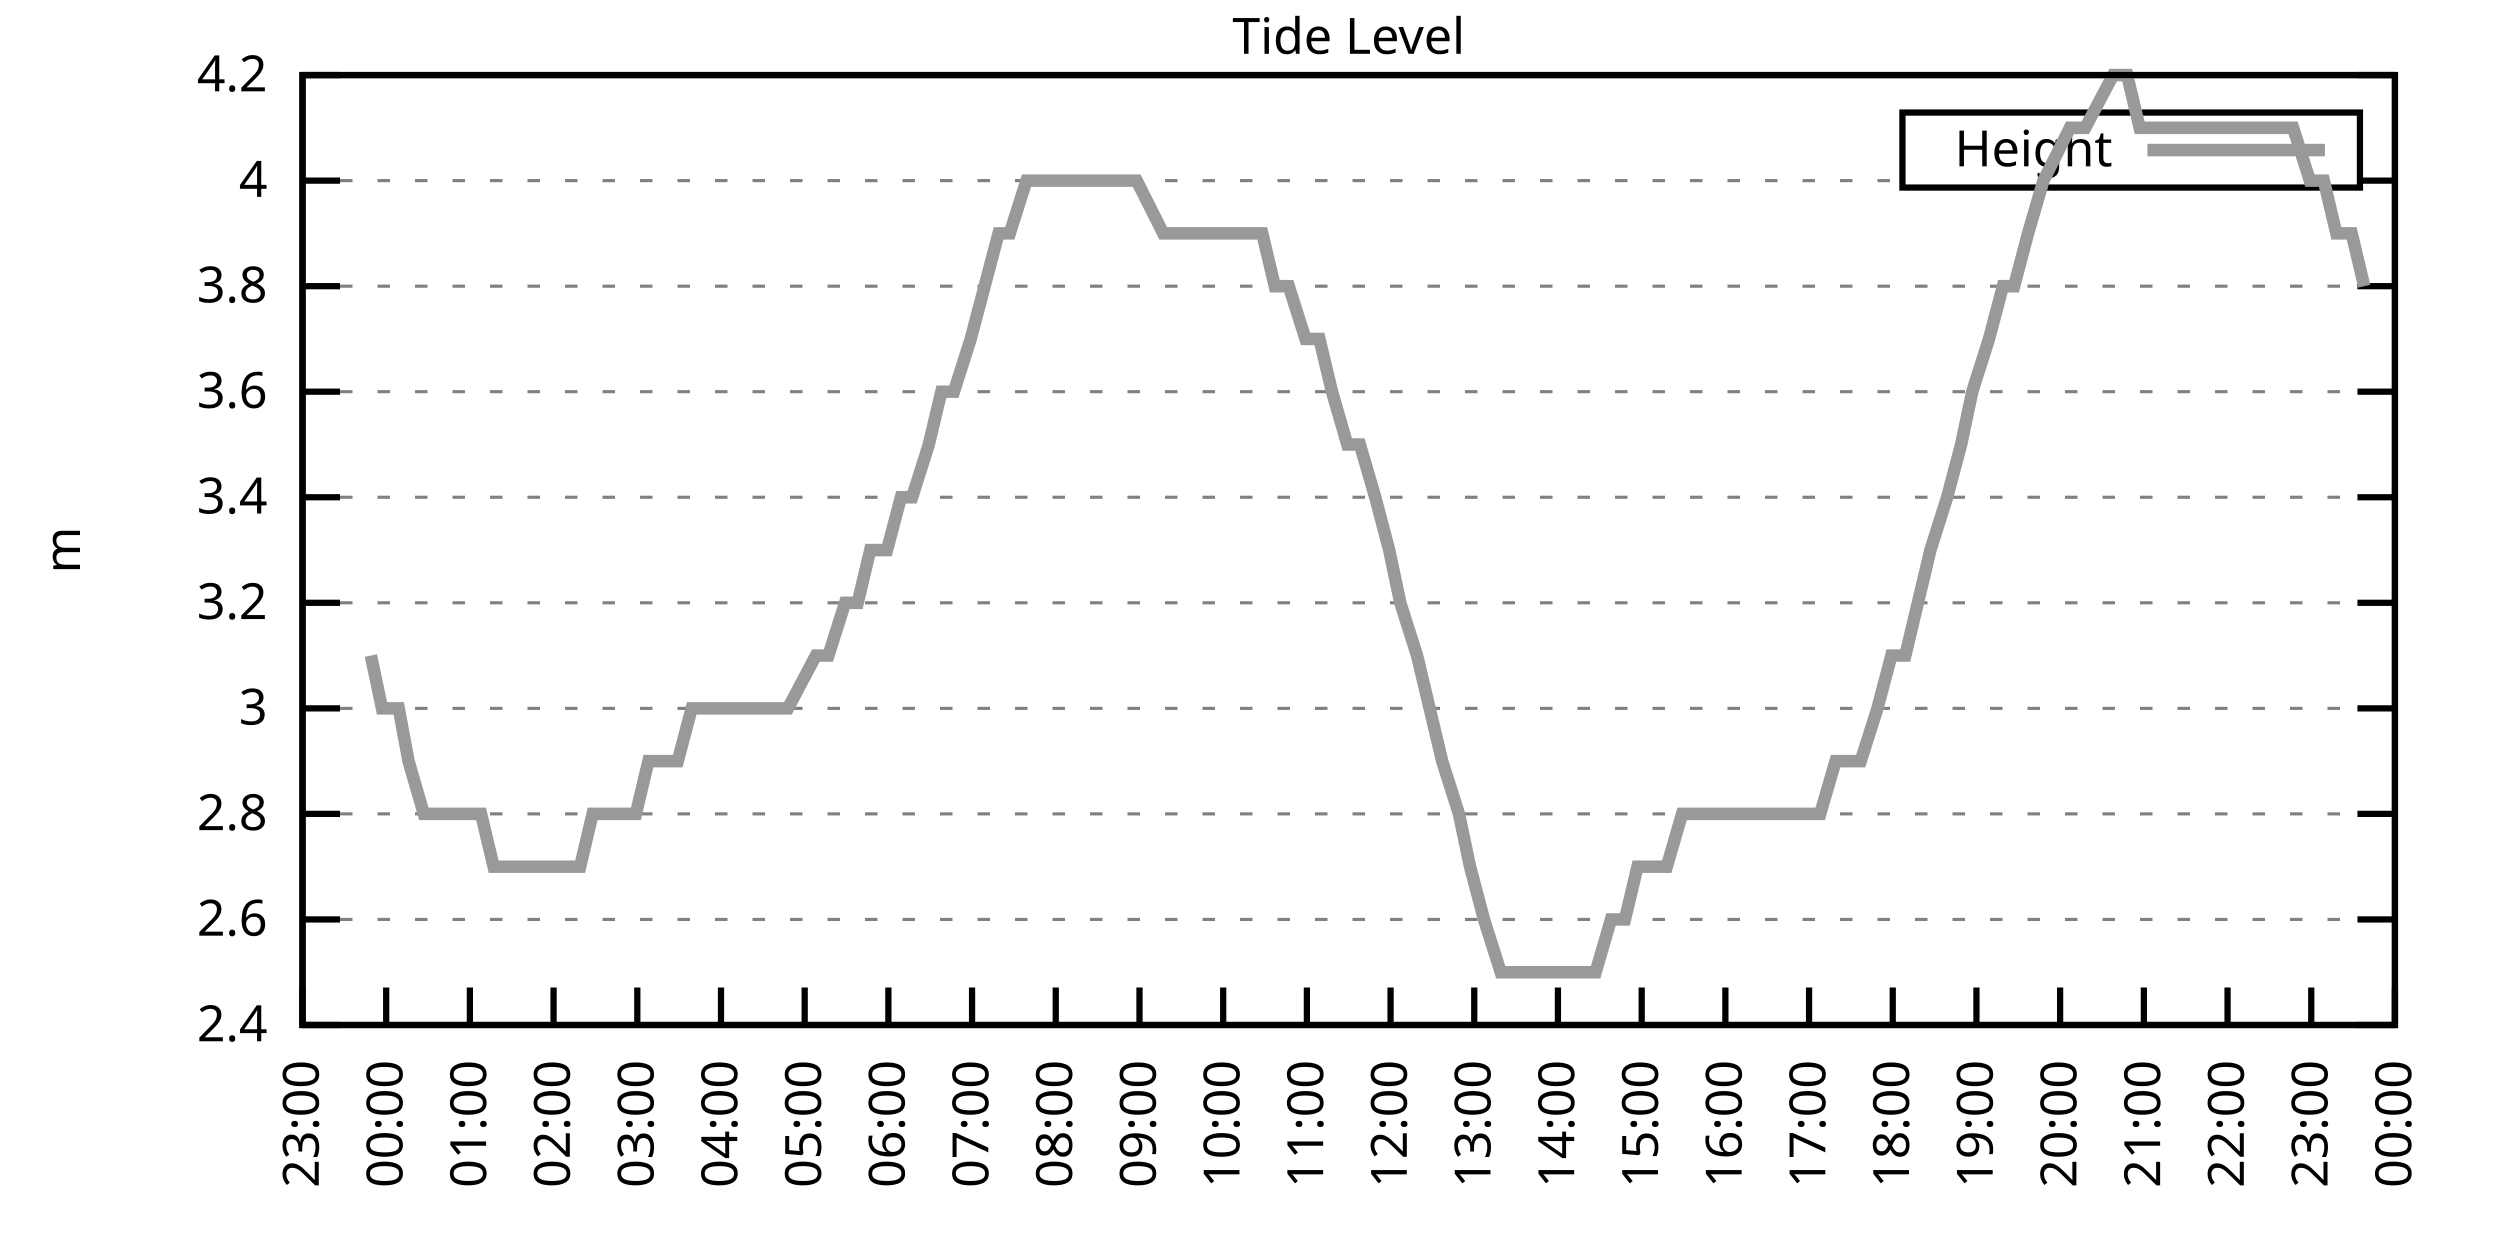
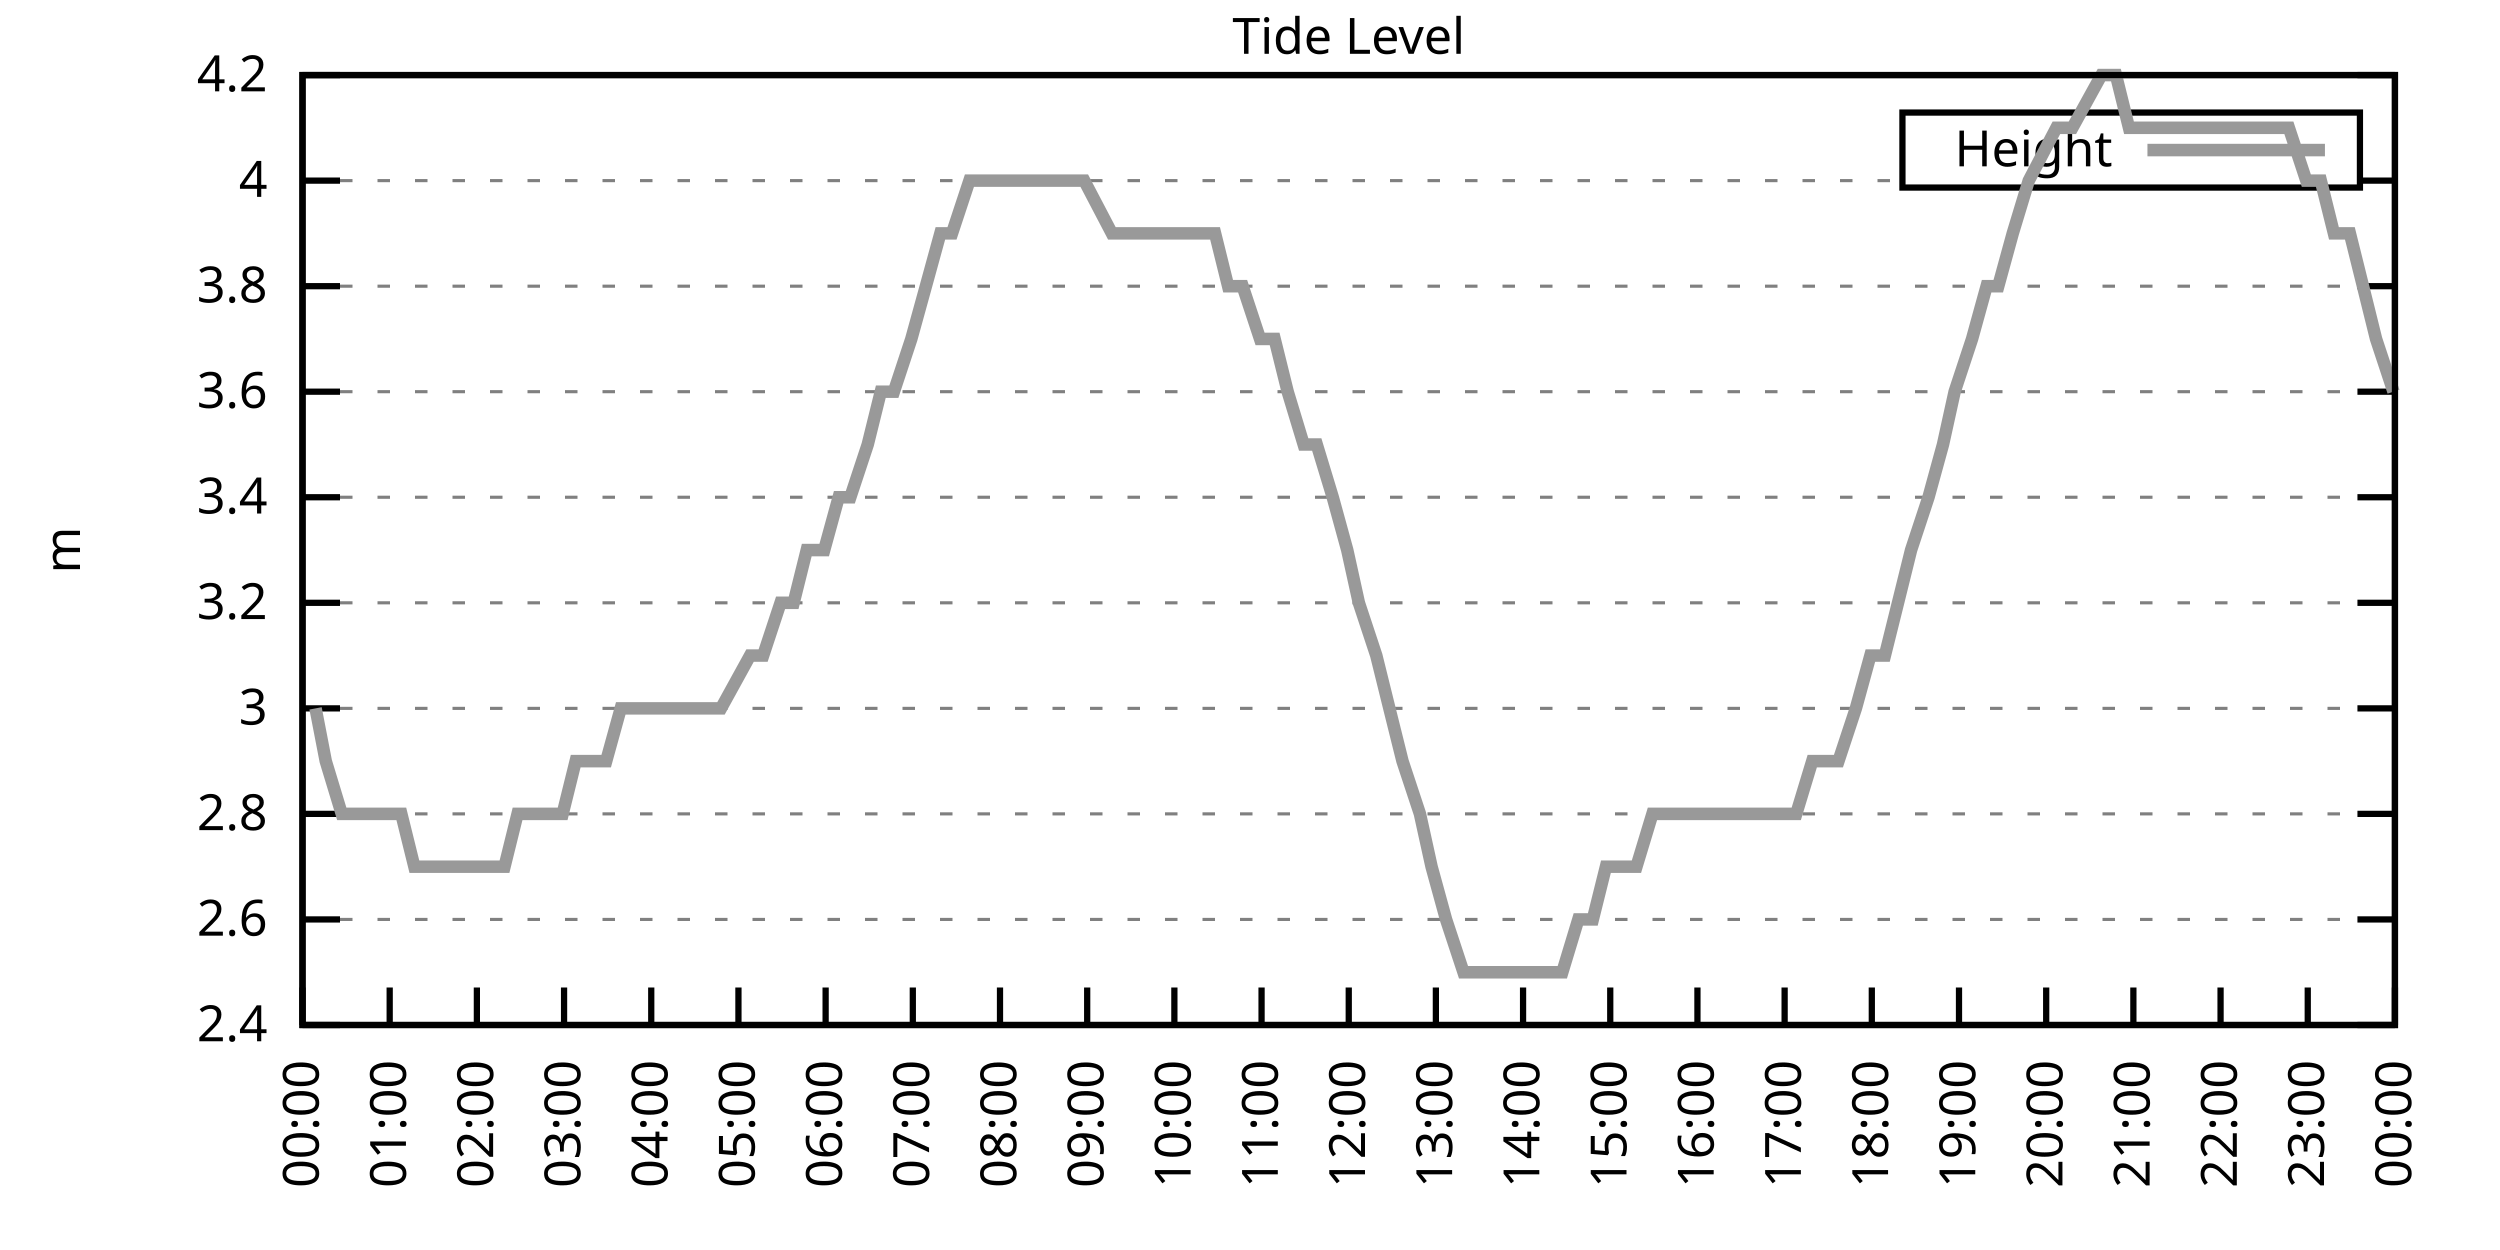
<svg xmlns="http://www.w3.org/2000/svg" xmlns:xlink="http://www.w3.org/1999/xlink" width="400" height="200" viewBox="0 0 400 200">
  <g id="gnuplot_canvas">
    <rect x="0" y="0" width="400" height="200" fill="none" />
    <defs>
      <circle id="gpDot" r="0.5" stroke-width="0.5" stroke="currentColor" />
      <path id="gpPt0" stroke-width="0.333" stroke="currentColor" d="M-1,0 h2 M0,-1 v2" />
      <path id="gpPt1" stroke-width="0.333" stroke="currentColor" d="M-1,-1 L1,1 M1,-1 L-1,1" />
      <path id="gpPt2" stroke-width="0.333" stroke="currentColor" d="M-1,0 L1,0 M0,-1 L0,1 M-1,-1 L1,1 M-1,1 L1,-1" />
      <rect id="gpPt3" stroke-width="0.333" stroke="currentColor" x="-1" y="-1" width="2" height="2" />
      <rect id="gpPt4" stroke-width="0.333" stroke="currentColor" fill="currentColor" x="-1" y="-1" width="2" height="2" />
      <circle id="gpPt5" stroke-width="0.333" stroke="currentColor" cx="0" cy="0" r="1" />
      <use xlink:href="#gpPt5" id="gpPt6" fill="currentColor" stroke="none" />
      <path id="gpPt7" stroke-width="0.333" stroke="currentColor" d="M0,-1.33 L-1.33,0.67 L1.33,0.67 z" />
      <use xlink:href="#gpPt7" id="gpPt8" fill="currentColor" stroke="none" />
      <use xlink:href="#gpPt7" id="gpPt9" stroke="currentColor" transform="rotate(180)" />
      <use xlink:href="#gpPt9" id="gpPt10" fill="currentColor" stroke="none" />
      <use xlink:href="#gpPt3" id="gpPt11" stroke="currentColor" transform="rotate(45)" />
      <use xlink:href="#gpPt11" id="gpPt12" fill="currentColor" stroke="none" />
      <path id="gpPt13" stroke-width="0.333" stroke="currentColor" d="M0,1.330 L1.265,0.411 L0.782,-1.067 L-0.782,-1.076 L-1.265,0.411 z" />
      <use xlink:href="#gpPt13" id="gpPt14" fill="currentColor" stroke="none" />
      <filter id="textbox" filterUnits="objectBoundingBox" x="0" y="0" height="1" width="1">
        <feFlood flood-color="white" flood-opacity="1" result="bgnd" />
        <feComposite in="SourceGraphic" in2="bgnd" operator="atop" />
      </filter>
      <filter id="greybox" filterUnits="objectBoundingBox" x="0" y="0" height="1" width="1">
        <feFlood flood-color="lightgrey" flood-opacity="1" result="grey" />
        <feComposite in="SourceGraphic" in2="grey" operator="atop" />
      </filter>
    </defs>
    <g fill="none" color="white" stroke="currentColor" stroke-width="1.00" stroke-linecap="butt" stroke-linejoin="miter">
</g>
    <g fill="none" color="black" stroke="currentColor" stroke-width="1.00" stroke-linecap="butt" stroke-linejoin="miter">
      <g stroke="none" shape-rendering="crispEdges">
        <polygon fill="rgb(255, 255, 255)" points="48.40,164.00 383.18,164.00 383.18,12.02 48.40,12.02 " />
      </g>
    </g>
    <g fill="none" color="black" stroke="currentColor" stroke-width="1.00" stroke-linecap="butt" stroke-linejoin="miter">
</g>
    <g fill="none" color="black" stroke="black" stroke-width="0.50" stroke-linecap="butt" stroke-linejoin="miter">
</g>
    <g fill="none" color="gray" stroke="currentColor" stroke-width="0.50" stroke-linecap="butt" stroke-linejoin="miter">
      <path stroke="gray" stroke-dasharray="2,4" class="gridline" d="M48.40,164.00 L383.19,164.00  " />
    </g>
    <g fill="none" color="gray" stroke="gray" stroke-width="1.00" stroke-linecap="butt" stroke-linejoin="miter">
</g>
    <g fill="none" color="black" stroke="currentColor" stroke-width="1.00" stroke-linecap="butt" stroke-linejoin="miter">
      <path stroke="black" d="M48.40,164.00 L54.40,164.00 M383.19,164.00 L377.19,164.00  " />
      <g transform="translate(42.80,166.60)" stroke="none" fill="black" font-family="Sans" font-size="8.00" text-anchor="end">
        <text>
          <tspan font-family="Sans"> 2.4</tspan>
        </text>
      </g>
    </g>
    <g fill="none" color="black" stroke="currentColor" stroke-width="1.00" stroke-linecap="butt" stroke-linejoin="miter">
</g>
    <g fill="none" color="black" stroke="black" stroke-width="0.50" stroke-linecap="butt" stroke-linejoin="miter">
</g>
    <g fill="none" color="gray" stroke="currentColor" stroke-width="0.50" stroke-linecap="butt" stroke-linejoin="miter">
      <path stroke="gray" stroke-dasharray="2,4" class="gridline" d="M48.40,147.11 L383.19,147.11  " />
    </g>
    <g fill="none" color="gray" stroke="gray" stroke-width="1.00" stroke-linecap="butt" stroke-linejoin="miter">
</g>
    <g fill="none" color="black" stroke="currentColor" stroke-width="1.00" stroke-linecap="butt" stroke-linejoin="miter">
      <path stroke="black" d="M48.40,147.11 L54.40,147.11 M383.19,147.11 L377.19,147.11  " />
      <g transform="translate(42.80,149.71)" stroke="none" fill="black" font-family="Sans" font-size="8.00" text-anchor="end">
        <text>
          <tspan font-family="Sans"> 2.6</tspan>
        </text>
      </g>
    </g>
    <g fill="none" color="black" stroke="currentColor" stroke-width="1.00" stroke-linecap="butt" stroke-linejoin="miter">
</g>
    <g fill="none" color="black" stroke="black" stroke-width="0.50" stroke-linecap="butt" stroke-linejoin="miter">
</g>
    <g fill="none" color="gray" stroke="currentColor" stroke-width="0.50" stroke-linecap="butt" stroke-linejoin="miter">
      <path stroke="gray" stroke-dasharray="2,4" class="gridline" d="M48.40,130.22 L383.19,130.22  " />
    </g>
    <g fill="none" color="gray" stroke="gray" stroke-width="1.00" stroke-linecap="butt" stroke-linejoin="miter">
</g>
    <g fill="none" color="black" stroke="currentColor" stroke-width="1.00" stroke-linecap="butt" stroke-linejoin="miter">
      <path stroke="black" d="M48.40,130.22 L54.40,130.22 M383.19,130.22 L377.19,130.22  " />
      <g transform="translate(42.80,132.82)" stroke="none" fill="black" font-family="Sans" font-size="8.00" text-anchor="end">
        <text>
          <tspan font-family="Sans"> 2.8</tspan>
        </text>
      </g>
    </g>
    <g fill="none" color="black" stroke="currentColor" stroke-width="1.00" stroke-linecap="butt" stroke-linejoin="miter">
</g>
    <g fill="none" color="black" stroke="black" stroke-width="0.50" stroke-linecap="butt" stroke-linejoin="miter">
</g>
    <g fill="none" color="gray" stroke="currentColor" stroke-width="0.50" stroke-linecap="butt" stroke-linejoin="miter">
      <path stroke="gray" stroke-dasharray="2,4" class="gridline" d="M48.40,113.34 L383.19,113.34  " />
    </g>
    <g fill="none" color="gray" stroke="gray" stroke-width="1.00" stroke-linecap="butt" stroke-linejoin="miter">
</g>
    <g fill="none" color="black" stroke="currentColor" stroke-width="1.00" stroke-linecap="butt" stroke-linejoin="miter">
      <path stroke="black" d="M48.40,113.34 L54.40,113.34 M383.19,113.34 L377.19,113.34  " />
      <g transform="translate(42.80,115.94)" stroke="none" fill="black" font-family="Sans" font-size="8.00" text-anchor="end">
        <text>
          <tspan font-family="Sans"> 3</tspan>
        </text>
      </g>
    </g>
    <g fill="none" color="black" stroke="currentColor" stroke-width="1.00" stroke-linecap="butt" stroke-linejoin="miter">
</g>
    <g fill="none" color="black" stroke="black" stroke-width="0.50" stroke-linecap="butt" stroke-linejoin="miter">
</g>
    <g fill="none" color="gray" stroke="currentColor" stroke-width="0.50" stroke-linecap="butt" stroke-linejoin="miter">
      <path stroke="gray" stroke-dasharray="2,4" class="gridline" d="M48.40,96.45 L383.19,96.45  " />
    </g>
    <g fill="none" color="gray" stroke="gray" stroke-width="1.00" stroke-linecap="butt" stroke-linejoin="miter">
</g>
    <g fill="none" color="black" stroke="currentColor" stroke-width="1.00" stroke-linecap="butt" stroke-linejoin="miter">
      <path stroke="black" d="M48.40,96.45 L54.40,96.45 M383.19,96.45 L377.19,96.45  " />
      <g transform="translate(42.80,99.05)" stroke="none" fill="black" font-family="Sans" font-size="8.00" text-anchor="end">
        <text>
          <tspan font-family="Sans"> 3.2</tspan>
        </text>
      </g>
    </g>
    <g fill="none" color="black" stroke="currentColor" stroke-width="1.00" stroke-linecap="butt" stroke-linejoin="miter">
</g>
    <g fill="none" color="black" stroke="black" stroke-width="0.50" stroke-linecap="butt" stroke-linejoin="miter">
</g>
    <g fill="none" color="gray" stroke="currentColor" stroke-width="0.50" stroke-linecap="butt" stroke-linejoin="miter">
      <path stroke="gray" stroke-dasharray="2,4" class="gridline" d="M48.40,79.56 L383.19,79.56  " />
    </g>
    <g fill="none" color="gray" stroke="gray" stroke-width="1.00" stroke-linecap="butt" stroke-linejoin="miter">
</g>
    <g fill="none" color="black" stroke="currentColor" stroke-width="1.00" stroke-linecap="butt" stroke-linejoin="miter">
      <path stroke="black" d="M48.40,79.56 L54.40,79.56 M383.19,79.56 L377.19,79.56  " />
      <g transform="translate(42.80,82.16)" stroke="none" fill="black" font-family="Sans" font-size="8.00" text-anchor="end">
        <text>
          <tspan font-family="Sans"> 3.4</tspan>
        </text>
      </g>
    </g>
    <g fill="none" color="black" stroke="currentColor" stroke-width="1.00" stroke-linecap="butt" stroke-linejoin="miter">
</g>
    <g fill="none" color="black" stroke="black" stroke-width="0.50" stroke-linecap="butt" stroke-linejoin="miter">
</g>
    <g fill="none" color="gray" stroke="currentColor" stroke-width="0.50" stroke-linecap="butt" stroke-linejoin="miter">
      <path stroke="gray" stroke-dasharray="2,4" class="gridline" d="M48.40,62.67 L383.19,62.67  " />
    </g>
    <g fill="none" color="gray" stroke="gray" stroke-width="1.00" stroke-linecap="butt" stroke-linejoin="miter">
</g>
    <g fill="none" color="black" stroke="currentColor" stroke-width="1.00" stroke-linecap="butt" stroke-linejoin="miter">
      <path stroke="black" d="M48.40,62.67 L54.40,62.67 M383.19,62.67 L377.19,62.67  " />
      <g transform="translate(42.80,65.27)" stroke="none" fill="black" font-family="Sans" font-size="8.00" text-anchor="end">
        <text>
          <tspan font-family="Sans"> 3.6</tspan>
        </text>
      </g>
    </g>
    <g fill="none" color="black" stroke="currentColor" stroke-width="1.00" stroke-linecap="butt" stroke-linejoin="miter">
</g>
    <g fill="none" color="black" stroke="black" stroke-width="0.50" stroke-linecap="butt" stroke-linejoin="miter">
</g>
    <g fill="none" color="gray" stroke="currentColor" stroke-width="0.50" stroke-linecap="butt" stroke-linejoin="miter">
      <path stroke="gray" stroke-dasharray="2,4" class="gridline" d="M48.40,45.79 L383.19,45.79  " />
    </g>
    <g fill="none" color="gray" stroke="gray" stroke-width="1.00" stroke-linecap="butt" stroke-linejoin="miter">
</g>
    <g fill="none" color="black" stroke="currentColor" stroke-width="1.00" stroke-linecap="butt" stroke-linejoin="miter">
      <path stroke="black" d="M48.40,45.79 L54.40,45.79 M383.19,45.79 L377.19,45.79  " />
      <g transform="translate(42.80,48.39)" stroke="none" fill="black" font-family="Sans" font-size="8.00" text-anchor="end">
        <text>
          <tspan font-family="Sans"> 3.8</tspan>
        </text>
      </g>
    </g>
    <g fill="none" color="black" stroke="currentColor" stroke-width="1.00" stroke-linecap="butt" stroke-linejoin="miter">
</g>
    <g fill="none" color="black" stroke="black" stroke-width="0.50" stroke-linecap="butt" stroke-linejoin="miter">
</g>
    <g fill="none" color="gray" stroke="currentColor" stroke-width="0.50" stroke-linecap="butt" stroke-linejoin="miter">
      <path stroke="gray" stroke-dasharray="2,4" class="gridline" d="M48.40,28.90 L304.39,28.90 M377.59,28.90 L383.19,28.90  " />
    </g>
    <g fill="none" color="gray" stroke="gray" stroke-width="1.00" stroke-linecap="butt" stroke-linejoin="miter">
</g>
    <g fill="none" color="black" stroke="currentColor" stroke-width="1.00" stroke-linecap="butt" stroke-linejoin="miter">
      <path stroke="black" d="M48.40,28.90 L54.40,28.90 M383.19,28.90 L377.19,28.90  " />
      <g transform="translate(42.80,31.50)" stroke="none" fill="black" font-family="Sans" font-size="8.00" text-anchor="end">
        <text>
          <tspan font-family="Sans"> 4</tspan>
        </text>
      </g>
    </g>
    <g fill="none" color="black" stroke="currentColor" stroke-width="1.00" stroke-linecap="butt" stroke-linejoin="miter">
</g>
    <g fill="none" color="black" stroke="black" stroke-width="0.50" stroke-linecap="butt" stroke-linejoin="miter">
</g>
    <g fill="none" color="gray" stroke="currentColor" stroke-width="0.50" stroke-linecap="butt" stroke-linejoin="miter">
      <path stroke="gray" stroke-dasharray="2,4" class="gridline" d="M48.40,12.01 L383.19,12.01  " />
    </g>
    <g fill="none" color="gray" stroke="gray" stroke-width="1.00" stroke-linecap="butt" stroke-linejoin="miter">
</g>
    <g fill="none" color="black" stroke="currentColor" stroke-width="1.00" stroke-linecap="butt" stroke-linejoin="miter">
      <path stroke="black" d="M48.40,12.01 L54.40,12.01 M383.19,12.01 L377.19,12.01  " />
      <g transform="translate(42.80,14.61)" stroke="none" fill="black" font-family="Sans" font-size="8.00" text-anchor="end">
        <text>
          <tspan font-family="Sans"> 4.2</tspan>
        </text>
      </g>
    </g>
    <g fill="none" color="black" stroke="currentColor" stroke-width="1.00" stroke-linecap="butt" stroke-linejoin="miter">
      <path stroke="black" d="M48.40,164.00 L48.40,158.00  " />
      <g transform="translate(51.00,169.60) rotate(270.00)" stroke="none" fill="black" font-family="Sans" font-size="8.00" text-anchor="end">
        <text>
-           <tspan font-family="Sans">23:00</tspan>
-         </text>
-       </g>
-     </g>
-     <g fill="none" color="black" stroke="currentColor" stroke-width="1.00" stroke-linecap="butt" stroke-linejoin="miter">
-       <path stroke="black" d="M61.79,164.00 L61.79,158.00  " />
-       <g transform="translate(64.39,169.60) rotate(270.00)" stroke="none" fill="black" font-family="Sans" font-size="8.00" text-anchor="end">
-         <text>
          <tspan font-family="Sans">00:00</tspan>
        </text>
      </g>
    </g>
    <g fill="none" color="black" stroke="currentColor" stroke-width="1.00" stroke-linecap="butt" stroke-linejoin="miter">
-       <path stroke="black" d="M75.18,164.00 L75.18,158.00  " />
-       <g transform="translate(77.78,169.60) rotate(270.00)" stroke="none" fill="black" font-family="Sans" font-size="8.00" text-anchor="end">
+       <path stroke="black" d="M62.35,164.00 L62.35,158.00  " />
+       <g transform="translate(64.95,169.60) rotate(270.00)" stroke="none" fill="black" font-family="Sans" font-size="8.00" text-anchor="end">
        <text>
          <tspan font-family="Sans">01:00</tspan>
        </text>
      </g>
    </g>
    <g fill="none" color="black" stroke="currentColor" stroke-width="1.00" stroke-linecap="butt" stroke-linejoin="miter">
-       <path stroke="black" d="M88.57,164.00 L88.57,158.00  " />
-       <g transform="translate(91.17,169.60) rotate(270.00)" stroke="none" fill="black" font-family="Sans" font-size="8.00" text-anchor="end">
+       <path stroke="black" d="M76.30,164.00 L76.30,158.00  " />
+       <g transform="translate(78.90,169.60) rotate(270.00)" stroke="none" fill="black" font-family="Sans" font-size="8.00" text-anchor="end">
        <text>
          <tspan font-family="Sans">02:00</tspan>
        </text>
      </g>
    </g>
    <g fill="none" color="black" stroke="currentColor" stroke-width="1.00" stroke-linecap="butt" stroke-linejoin="miter">
-       <path stroke="black" d="M101.97,164.00 L101.97,158.00  " />
-       <g transform="translate(104.57,169.60) rotate(270.00)" stroke="none" fill="black" font-family="Sans" font-size="8.00" text-anchor="end">
+       <path stroke="black" d="M90.25,164.00 L90.25,158.00  " />
+       <g transform="translate(92.85,169.60) rotate(270.00)" stroke="none" fill="black" font-family="Sans" font-size="8.00" text-anchor="end">
        <text>
          <tspan font-family="Sans">03:00</tspan>
        </text>
      </g>
    </g>
    <g fill="none" color="black" stroke="currentColor" stroke-width="1.00" stroke-linecap="butt" stroke-linejoin="miter">
-       <path stroke="black" d="M115.36,164.00 L115.36,158.00  " />
-       <g transform="translate(117.96,169.60) rotate(270.00)" stroke="none" fill="black" font-family="Sans" font-size="8.00" text-anchor="end">
+       <path stroke="black" d="M104.20,164.00 L104.20,158.00  " />
+       <g transform="translate(106.80,169.60) rotate(270.00)" stroke="none" fill="black" font-family="Sans" font-size="8.00" text-anchor="end">
        <text>
          <tspan font-family="Sans">04:00</tspan>
        </text>
      </g>
    </g>
    <g fill="none" color="black" stroke="currentColor" stroke-width="1.00" stroke-linecap="butt" stroke-linejoin="miter">
-       <path stroke="black" d="M128.75,164.00 L128.75,158.00  " />
-       <g transform="translate(131.35,169.60) rotate(270.00)" stroke="none" fill="black" font-family="Sans" font-size="8.00" text-anchor="end">
+       <path stroke="black" d="M118.15,164.00 L118.15,158.00  " />
+       <g transform="translate(120.75,169.60) rotate(270.00)" stroke="none" fill="black" font-family="Sans" font-size="8.00" text-anchor="end">
        <text>
          <tspan font-family="Sans">05:00</tspan>
        </text>
      </g>
    </g>
    <g fill="none" color="black" stroke="currentColor" stroke-width="1.00" stroke-linecap="butt" stroke-linejoin="miter">
-       <path stroke="black" d="M142.14,164.00 L142.14,158.00  " />
-       <g transform="translate(144.74,169.60) rotate(270.00)" stroke="none" fill="black" font-family="Sans" font-size="8.00" text-anchor="end">
+       <path stroke="black" d="M132.10,164.00 L132.10,158.00  " />
+       <g transform="translate(134.70,169.60) rotate(270.00)" stroke="none" fill="black" font-family="Sans" font-size="8.00" text-anchor="end">
        <text>
          <tspan font-family="Sans">06:00</tspan>
        </text>
      </g>
    </g>
    <g fill="none" color="black" stroke="currentColor" stroke-width="1.00" stroke-linecap="butt" stroke-linejoin="miter">
-       <path stroke="black" d="M155.53,164.00 L155.53,158.00  " />
-       <g transform="translate(158.13,169.60) rotate(270.00)" stroke="none" fill="black" font-family="Sans" font-size="8.00" text-anchor="end">
+       <path stroke="black" d="M146.05,164.00 L146.05,158.00  " />
+       <g transform="translate(148.65,169.60) rotate(270.00)" stroke="none" fill="black" font-family="Sans" font-size="8.00" text-anchor="end">
        <text>
          <tspan font-family="Sans">07:00</tspan>
        </text>
      </g>
    </g>
    <g fill="none" color="black" stroke="currentColor" stroke-width="1.00" stroke-linecap="butt" stroke-linejoin="miter">
-       <path stroke="black" d="M168.92,164.00 L168.92,158.00  " />
-       <g transform="translate(171.52,169.60) rotate(270.00)" stroke="none" fill="black" font-family="Sans" font-size="8.00" text-anchor="end">
+       <path stroke="black" d="M160.00,164.00 L160.00,158.00  " />
+       <g transform="translate(162.60,169.60) rotate(270.00)" stroke="none" fill="black" font-family="Sans" font-size="8.00" text-anchor="end">
        <text>
          <tspan font-family="Sans">08:00</tspan>
        </text>
      </g>
    </g>
    <g fill="none" color="black" stroke="currentColor" stroke-width="1.00" stroke-linecap="butt" stroke-linejoin="miter">
-       <path stroke="black" d="M182.32,164.00 L182.32,158.00  " />
-       <g transform="translate(184.92,169.60) rotate(270.00)" stroke="none" fill="black" font-family="Sans" font-size="8.00" text-anchor="end">
+       <path stroke="black" d="M173.95,164.00 L173.95,158.00  " />
+       <g transform="translate(176.55,169.60) rotate(270.00)" stroke="none" fill="black" font-family="Sans" font-size="8.00" text-anchor="end">
        <text>
          <tspan font-family="Sans">09:00</tspan>
        </text>
      </g>
    </g>
    <g fill="none" color="black" stroke="currentColor" stroke-width="1.00" stroke-linecap="butt" stroke-linejoin="miter">
-       <path stroke="black" d="M195.71,164.00 L195.71,158.00  " />
-       <g transform="translate(198.31,169.60) rotate(270.00)" stroke="none" fill="black" font-family="Sans" font-size="8.00" text-anchor="end">
+       <path stroke="black" d="M187.90,164.00 L187.90,158.00  " />
+       <g transform="translate(190.50,169.60) rotate(270.00)" stroke="none" fill="black" font-family="Sans" font-size="8.00" text-anchor="end">
        <text>
          <tspan font-family="Sans">10:00</tspan>
        </text>
      </g>
    </g>
    <g fill="none" color="black" stroke="currentColor" stroke-width="1.00" stroke-linecap="butt" stroke-linejoin="miter">
-       <path stroke="black" d="M209.10,164.00 L209.10,158.00  " />
-       <g transform="translate(211.70,169.60) rotate(270.00)" stroke="none" fill="black" font-family="Sans" font-size="8.00" text-anchor="end">
+       <path stroke="black" d="M201.85,164.00 L201.85,158.00  " />
+       <g transform="translate(204.45,169.60) rotate(270.00)" stroke="none" fill="black" font-family="Sans" font-size="8.00" text-anchor="end">
        <text>
          <tspan font-family="Sans">11:00</tspan>
        </text>
      </g>
    </g>
    <g fill="none" color="black" stroke="currentColor" stroke-width="1.00" stroke-linecap="butt" stroke-linejoin="miter">
-       <path stroke="black" d="M222.49,164.00 L222.49,158.00  " />
-       <g transform="translate(225.09,169.60) rotate(270.00)" stroke="none" fill="black" font-family="Sans" font-size="8.00" text-anchor="end">
+       <path stroke="black" d="M215.80,164.00 L215.80,158.00  " />
+       <g transform="translate(218.40,169.60) rotate(270.00)" stroke="none" fill="black" font-family="Sans" font-size="8.00" text-anchor="end">
        <text>
          <tspan font-family="Sans">12:00</tspan>
        </text>
      </g>
    </g>
    <g fill="none" color="black" stroke="currentColor" stroke-width="1.00" stroke-linecap="butt" stroke-linejoin="miter">
-       <path stroke="black" d="M235.88,164.00 L235.88,158.00  " />
-       <g transform="translate(238.48,169.60) rotate(270.00)" stroke="none" fill="black" font-family="Sans" font-size="8.00" text-anchor="end">
+       <path stroke="black" d="M229.74,164.00 L229.74,158.00  " />
+       <g transform="translate(232.34,169.60) rotate(270.00)" stroke="none" fill="black" font-family="Sans" font-size="8.00" text-anchor="end">
        <text>
          <tspan font-family="Sans">13:00</tspan>
        </text>
      </g>
    </g>
    <g fill="none" color="black" stroke="currentColor" stroke-width="1.00" stroke-linecap="butt" stroke-linejoin="miter">
-       <path stroke="black" d="M249.27,164.00 L249.27,158.00  " />
-       <g transform="translate(251.87,169.60) rotate(270.00)" stroke="none" fill="black" font-family="Sans" font-size="8.00" text-anchor="end">
+       <path stroke="black" d="M243.69,164.00 L243.69,158.00  " />
+       <g transform="translate(246.29,169.60) rotate(270.00)" stroke="none" fill="black" font-family="Sans" font-size="8.00" text-anchor="end">
        <text>
          <tspan font-family="Sans">14:00</tspan>
        </text>
      </g>
    </g>
    <g fill="none" color="black" stroke="currentColor" stroke-width="1.00" stroke-linecap="butt" stroke-linejoin="miter">
-       <path stroke="black" d="M262.67,164.00 L262.67,158.00  " />
-       <g transform="translate(265.27,169.60) rotate(270.00)" stroke="none" fill="black" font-family="Sans" font-size="8.00" text-anchor="end">
+       <path stroke="black" d="M257.64,164.00 L257.64,158.00  " />
+       <g transform="translate(260.24,169.60) rotate(270.00)" stroke="none" fill="black" font-family="Sans" font-size="8.00" text-anchor="end">
        <text>
          <tspan font-family="Sans">15:00</tspan>
        </text>
      </g>
    </g>
    <g fill="none" color="black" stroke="currentColor" stroke-width="1.00" stroke-linecap="butt" stroke-linejoin="miter">
-       <path stroke="black" d="M276.06,164.00 L276.06,158.00  " />
-       <g transform="translate(278.66,169.60) rotate(270.00)" stroke="none" fill="black" font-family="Sans" font-size="8.00" text-anchor="end">
+       <path stroke="black" d="M271.59,164.00 L271.59,158.00  " />
+       <g transform="translate(274.19,169.60) rotate(270.00)" stroke="none" fill="black" font-family="Sans" font-size="8.00" text-anchor="end">
        <text>
          <tspan font-family="Sans">16:00</tspan>
        </text>
      </g>
    </g>
    <g fill="none" color="black" stroke="currentColor" stroke-width="1.00" stroke-linecap="butt" stroke-linejoin="miter">
-       <path stroke="black" d="M289.45,164.00 L289.45,158.00  " />
-       <g transform="translate(292.05,169.60) rotate(270.00)" stroke="none" fill="black" font-family="Sans" font-size="8.00" text-anchor="end">
+       <path stroke="black" d="M285.54,164.00 L285.54,158.00  " />
+       <g transform="translate(288.14,169.60) rotate(270.00)" stroke="none" fill="black" font-family="Sans" font-size="8.00" text-anchor="end">
        <text>
          <tspan font-family="Sans">17:00</tspan>
        </text>
      </g>
    </g>
    <g fill="none" color="black" stroke="currentColor" stroke-width="1.00" stroke-linecap="butt" stroke-linejoin="miter">
-       <path stroke="black" d="M302.84,164.00 L302.84,158.00  " />
-       <g transform="translate(305.44,169.60) rotate(270.00)" stroke="none" fill="black" font-family="Sans" font-size="8.00" text-anchor="end">
+       <path stroke="black" d="M299.49,164.00 L299.49,158.00  " />
+       <g transform="translate(302.09,169.60) rotate(270.00)" stroke="none" fill="black" font-family="Sans" font-size="8.00" text-anchor="end">
        <text>
          <tspan font-family="Sans">18:00</tspan>
        </text>
      </g>
    </g>
    <g fill="none" color="black" stroke="currentColor" stroke-width="1.00" stroke-linecap="butt" stroke-linejoin="miter">
-       <path stroke="black" d="M316.23,164.00 L316.23,158.00  " />
-       <g transform="translate(318.83,169.60) rotate(270.00)" stroke="none" fill="black" font-family="Sans" font-size="8.00" text-anchor="end">
+       <path stroke="black" d="M313.44,164.00 L313.44,158.00  " />
+       <g transform="translate(316.04,169.60) rotate(270.00)" stroke="none" fill="black" font-family="Sans" font-size="8.00" text-anchor="end">
        <text>
          <tspan font-family="Sans">19:00</tspan>
        </text>
      </g>
    </g>
    <g fill="none" color="black" stroke="currentColor" stroke-width="1.00" stroke-linecap="butt" stroke-linejoin="miter">
-       <path stroke="black" d="M329.62,164.00 L329.62,158.00  " />
-       <g transform="translate(332.22,169.60) rotate(270.00)" stroke="none" fill="black" font-family="Sans" font-size="8.00" text-anchor="end">
+       <path stroke="black" d="M327.39,164.00 L327.39,158.00  " />
+       <g transform="translate(329.99,169.60) rotate(270.00)" stroke="none" fill="black" font-family="Sans" font-size="8.00" text-anchor="end">
        <text>
          <tspan font-family="Sans">20:00</tspan>
        </text>
      </g>
    </g>
    <g fill="none" color="black" stroke="currentColor" stroke-width="1.00" stroke-linecap="butt" stroke-linejoin="miter">
-       <path stroke="black" d="M343.02,164.00 L343.02,158.00  " />
-       <g transform="translate(345.62,169.60) rotate(270.00)" stroke="none" fill="black" font-family="Sans" font-size="8.00" text-anchor="end">
+       <path stroke="black" d="M341.34,164.00 L341.34,158.00  " />
+       <g transform="translate(343.94,169.60) rotate(270.00)" stroke="none" fill="black" font-family="Sans" font-size="8.00" text-anchor="end">
        <text>
          <tspan font-family="Sans">21:00</tspan>
        </text>
      </g>
    </g>
    <g fill="none" color="black" stroke="currentColor" stroke-width="1.00" stroke-linecap="butt" stroke-linejoin="miter">
-       <path stroke="black" d="M356.41,164.00 L356.41,158.00  " />
-       <g transform="translate(359.01,169.60) rotate(270.00)" stroke="none" fill="black" font-family="Sans" font-size="8.00" text-anchor="end">
+       <path stroke="black" d="M355.29,164.00 L355.29,158.00  " />
+       <g transform="translate(357.89,169.60) rotate(270.00)" stroke="none" fill="black" font-family="Sans" font-size="8.00" text-anchor="end">
        <text>
          <tspan font-family="Sans">22:00</tspan>
        </text>
      </g>
    </g>
    <g fill="none" color="black" stroke="currentColor" stroke-width="1.00" stroke-linecap="butt" stroke-linejoin="miter">
-       <path stroke="black" d="M369.80,164.00 L369.80,158.00  " />
-       <g transform="translate(372.40,169.60) rotate(270.00)" stroke="none" fill="black" font-family="Sans" font-size="8.00" text-anchor="end">
+       <path stroke="black" d="M369.24,164.00 L369.24,158.00  " />
+       <g transform="translate(371.84,169.60) rotate(270.00)" stroke="none" fill="black" font-family="Sans" font-size="8.00" text-anchor="end">
        <text>
          <tspan font-family="Sans">23:00</tspan>
        </text>
      </g>
    </g>
    <g fill="none" color="black" stroke="currentColor" stroke-width="1.00" stroke-linecap="butt" stroke-linejoin="miter">
      <path stroke="black" d="M383.19,164.00 L383.19,158.00  " />
      <g transform="translate(385.79,169.60) rotate(270.00)" stroke="none" fill="black" font-family="Sans" font-size="8.00" text-anchor="end">
        <text>
          <tspan font-family="Sans">00:00</tspan>
        </text>
      </g>
    </g>
    <g fill="none" color="black" stroke="currentColor" stroke-width="1.00" stroke-linecap="butt" stroke-linejoin="miter">
</g>
    <g fill="none" color="black" stroke="currentColor" stroke-width="1.00" stroke-linecap="butt" stroke-linejoin="miter">
      <path stroke="black" d="M48.40,12.01 L48.40,164.00 L383.19,164.00 L383.19,12.01 L48.40,12.01 Z  " />
    </g>
    <g fill="none" color="black" stroke="currentColor" stroke-width="1.00" stroke-linecap="butt" stroke-linejoin="miter">
</g>
    <g fill="none" color="black" stroke="currentColor" stroke-width="1.00" stroke-linecap="butt" stroke-linejoin="miter">
      <path stroke="black" d="M304.39,30.01 L304.39,18.01 L377.59,18.01 L377.59,30.01 L304.39,30.01 Z  " />
    </g>
    <g id="Tide_level_plot_1">
      <g fill="none" color="white" stroke="black" stroke-width="2.00" stroke-linecap="butt" stroke-linejoin="miter">
</g>
      <g fill="none" color="black" stroke="currentColor" stroke-width="2.00" stroke-linecap="butt" stroke-linejoin="miter">
        <g transform="translate(337.99,26.61)" stroke="none" fill="black" font-family="Sans" font-size="8.00" text-anchor="end">
          <text>
            <tspan font-family="Sans">Height</tspan>
          </text>
        </g>
      </g>
      <g fill="none" color="black" stroke="currentColor" stroke-width="2.00" stroke-linecap="butt" stroke-linejoin="miter">
-         <path stroke="rgb(153, 153, 153)" d="M343.59,24.01 L371.99,24.01 M59.34,104.89 L61.12,113.34 L63.80,113.34 L65.36,121.78 L67.82,130.22 L70.27,130.22   L72.73,130.22 L74.74,130.22 L76.97,130.22 L78.98,138.67 L80.76,138.67 L83.66,138.67 L86.12,138.67 L88.35,138.67   L90.14,138.67 L92.82,138.67 L94.82,130.22 L99.06,130.22 L101.74,130.22 L103.75,121.78 L106.21,121.78 L108.44,121.78   L110.67,113.34 L112.01,113.34 L114.47,113.34 L116.92,113.34 L121.83,113.34 L124.06,113.34 L126.07,113.34 L130.54,104.89   L132.54,104.89 L135.22,96.45 L137.23,96.45 L139.24,88.01 L141.92,88.01 L144.15,79.56 L145.94,79.56 L148.61,71.12   L150.62,62.67 L152.63,62.67 L155.31,54.23 L157.54,45.79 L159.77,37.34 L161.56,37.34 L164.24,28.90 L166.47,28.90   L168.48,28.90 L170.93,28.90 L172.94,28.90 L175.17,28.90 L177.18,28.90 L179.41,28.90 L181.87,28.90 L186.11,37.34   L188.79,37.34 L190.80,37.34 L193.25,37.34 L195.26,37.34 L197.72,37.34 L199.95,37.34 L201.96,37.34 L203.97,45.79   L206.20,45.79 L208.88,54.23 L211.11,54.23 L213.12,62.67 L215.57,71.12 L217.58,71.12 L220.04,79.56 L222.27,88.01   L224.05,96.45 L226.73,104.89 L228.74,113.34 L230.75,121.78 L233.43,130.22 L235.21,138.67 L237.44,147.11 L240.12,155.56   L242.13,155.56 L244.36,155.56 L246.82,155.56 L249.05,155.56 L250.84,155.56 L253.51,155.56 L255.30,155.56 L257.76,147.11   L259.99,147.11 L262.00,138.67 L264.23,138.67 L266.68,138.67 L269.14,130.22 L271.15,130.22 L273.60,130.22 L275.39,130.22   L277.84,130.22 L279.85,130.22 L282.53,130.22 L284.54,130.22 L286.99,130.22 L289.23,130.22 L291.23,130.22 L293.69,121.78   L295.48,121.78 L297.71,121.78 L300.39,113.34 L302.62,104.89 L304.85,104.89 L306.86,96.45 L308.87,88.01 L311.54,79.56   L313.78,71.12 L315.56,62.67 L318.24,54.23 L320.47,45.79 L322.26,45.79 L324.49,37.34 L326.95,28.90 L331.19,20.45   L333.64,20.45 L338.10,12.01 L340.34,12.01 L342.35,20.45 L344.80,20.45 L347.03,20.45 L349.04,20.45 L351.50,20.45   L353.95,20.45 L356.18,20.45 L358.42,20.45 L360.65,20.45 L362.66,20.45 L364.66,20.45 L366.90,20.45 L369.58,28.90   L371.81,28.90 L373.82,37.34 L376.27,37.34 L378.28,45.79  " />
+         <path stroke="rgb(153, 153, 153)" d="M343.59,24.01 L371.99,24.01 M50.49,113.34 L52.12,121.78 L54.68,130.22 L57.23,130.22 L59.79,130.22 L61.88,130.22   L64.21,130.22 L66.30,138.67 L68.16,138.67 L71.18,138.67 L73.74,138.67 L76.07,138.67 L77.93,138.67 L80.72,138.67   L82.81,130.22 L87.23,130.22 L90.02,130.22 L92.11,121.78 L94.67,121.78 L96.99,121.78 L99.32,113.34 L100.71,113.34   L103.27,113.34 L105.83,113.34 L110.94,113.34 L113.27,113.34 L115.36,113.34 L120.01,104.89 L122.10,104.89 L124.89,96.45   L126.98,96.45 L129.08,88.01 L131.87,88.01 L134.19,79.56 L136.05,79.56 L138.84,71.12 L140.93,62.67 L143.02,62.67   L145.81,54.23 L148.14,45.79 L150.46,37.34 L152.32,37.34 L155.11,28.90 L157.44,28.90 L159.53,28.90 L162.09,28.90   L164.18,28.90 L166.51,28.90 L168.60,28.90 L170.92,28.90 L173.48,28.90 L177.90,37.34 L180.69,37.34 L182.78,37.34   L185.34,37.34 L187.43,37.34 L189.99,37.34 L192.31,37.34 L194.41,37.34 L196.50,45.79 L198.82,45.79 L201.61,54.23   L203.94,54.23 L206.03,62.67 L208.59,71.12 L210.68,71.12 L213.24,79.56 L215.56,88.01 L217.42,96.45 L220.21,104.89   L222.30,113.34 L224.40,121.78 L227.19,130.22 L229.05,138.67 L231.37,147.11 L234.16,155.56 L236.25,155.56 L238.58,155.56   L241.14,155.56 L243.46,155.56 L245.32,155.56 L248.11,155.56 L249.97,155.56 L252.53,147.11 L254.85,147.11 L256.95,138.67   L259.27,138.67 L261.83,138.67 L264.39,130.22 L266.48,130.22 L269.04,130.22 L270.90,130.22 L273.45,130.22 L275.55,130.22   L278.34,130.22 L280.43,130.22 L282.99,130.22 L285.31,130.22 L287.40,130.22 L289.96,121.78 L291.82,121.78 L294.15,121.78   L296.94,113.34 L299.26,104.89 L301.58,104.89 L303.68,96.45 L305.77,88.01 L308.56,79.56 L310.88,71.12 L312.74,62.67   L315.53,54.23 L317.86,45.79 L319.72,45.79 L322.04,37.34 L324.60,28.90 L329.02,20.45 L331.58,20.45 L336.23,12.01   L338.55,12.01 L340.64,20.45 L343.20,20.45 L345.53,20.45 L347.62,20.45 L350.18,20.45 L352.73,20.45 L355.06,20.45   L357.38,20.45 L359.71,20.45 L361.80,20.45 L363.89,20.45 L366.22,20.45 L369.01,28.90 L371.33,28.90 L373.43,37.34   L375.98,37.34 L378.08,45.79 L380.17,54.23 L382.96,62.67  " />
      </g>
    </g>
    <g fill="none" color="black" stroke="currentColor" stroke-width="2.00" stroke-linecap="butt" stroke-linejoin="miter">
</g>
    <g fill="none" color="black" stroke="black" stroke-width="1.00" stroke-linecap="butt" stroke-linejoin="miter">
</g>
    <g fill="none" color="black" stroke="currentColor" stroke-width="1.00" stroke-linecap="butt" stroke-linejoin="miter">
      <path stroke="black" d="M48.40,12.01 L48.40,164.00 L383.19,164.00 L383.19,12.01 L48.40,12.01 Z  " />
      <g transform="translate(12.80,88.01) rotate(270.00)" stroke="none" fill="black" font-family="Sans" font-size="8.00" text-anchor="middle">
        <text>
          <tspan font-family="Sans">m</tspan>
        </text>
      </g>
    </g>
    <g fill="none" color="black" stroke="currentColor" stroke-width="1.00" stroke-linecap="butt" stroke-linejoin="miter">
</g>
    <g fill="none" color="black" stroke="currentColor" stroke-width="1.00" stroke-linecap="butt" stroke-linejoin="miter">
      <g transform="translate(215.79,8.61)" stroke="none" fill="black" font-family="Sans" font-size="8.00" text-anchor="middle">
        <text>
          <tspan font-family="Sans">Tide Level</tspan>
        </text>
      </g>
    </g>
    <g fill="none" color="black" stroke="currentColor" stroke-width="1.00" stroke-linecap="butt" stroke-linejoin="miter">
</g>
  </g>
</svg>
